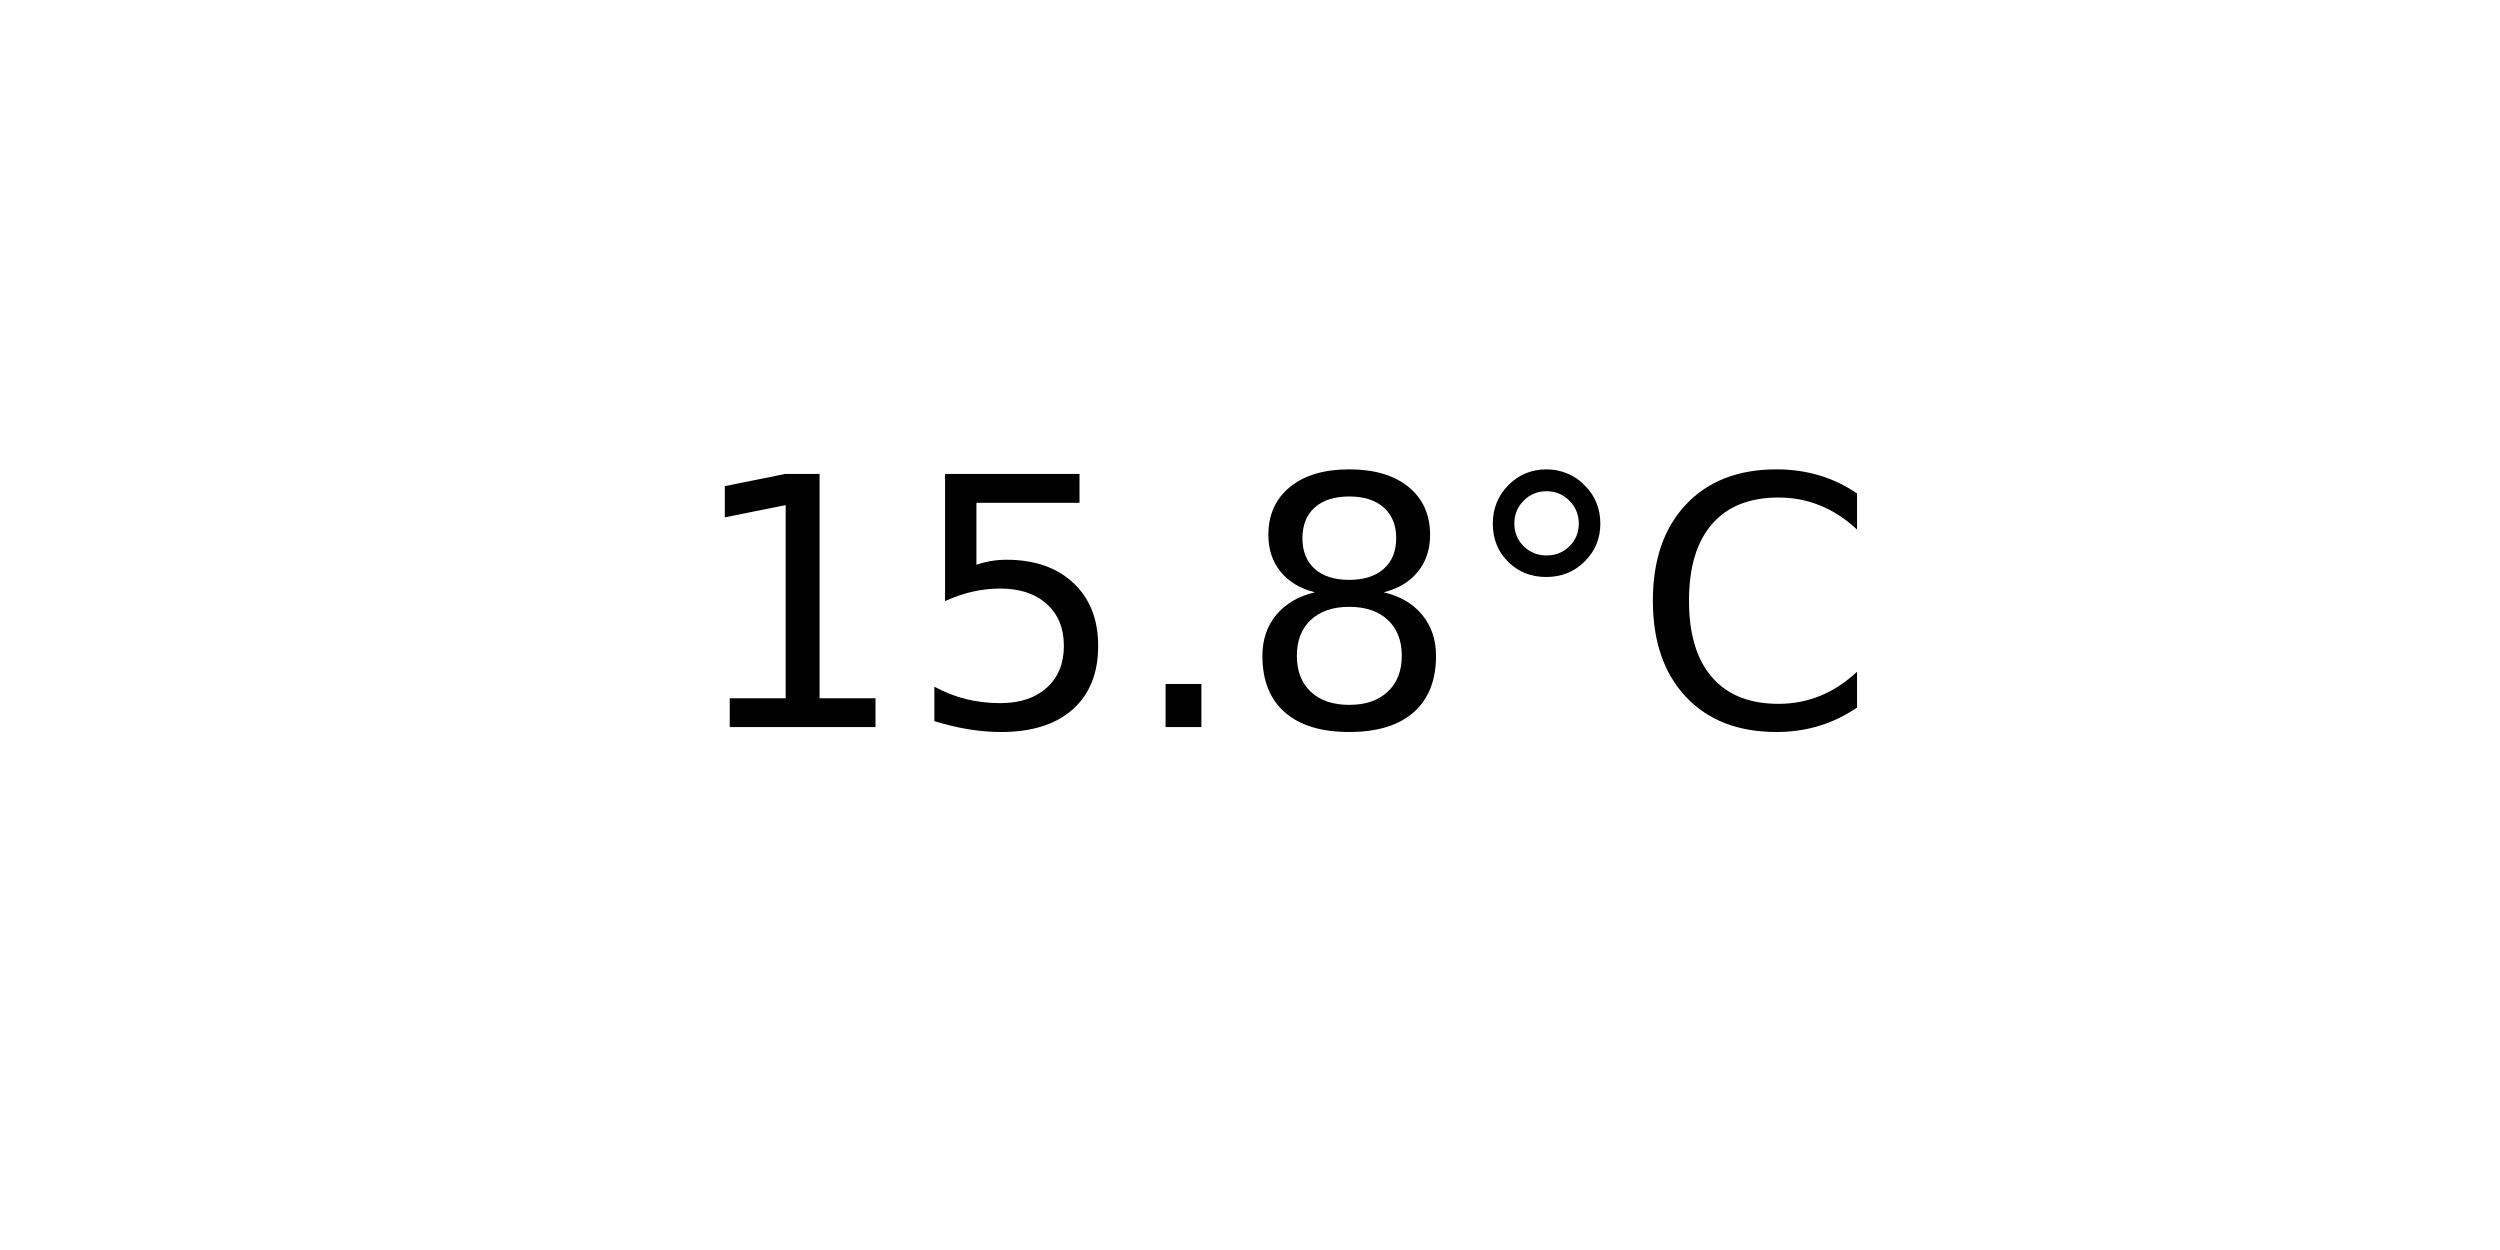
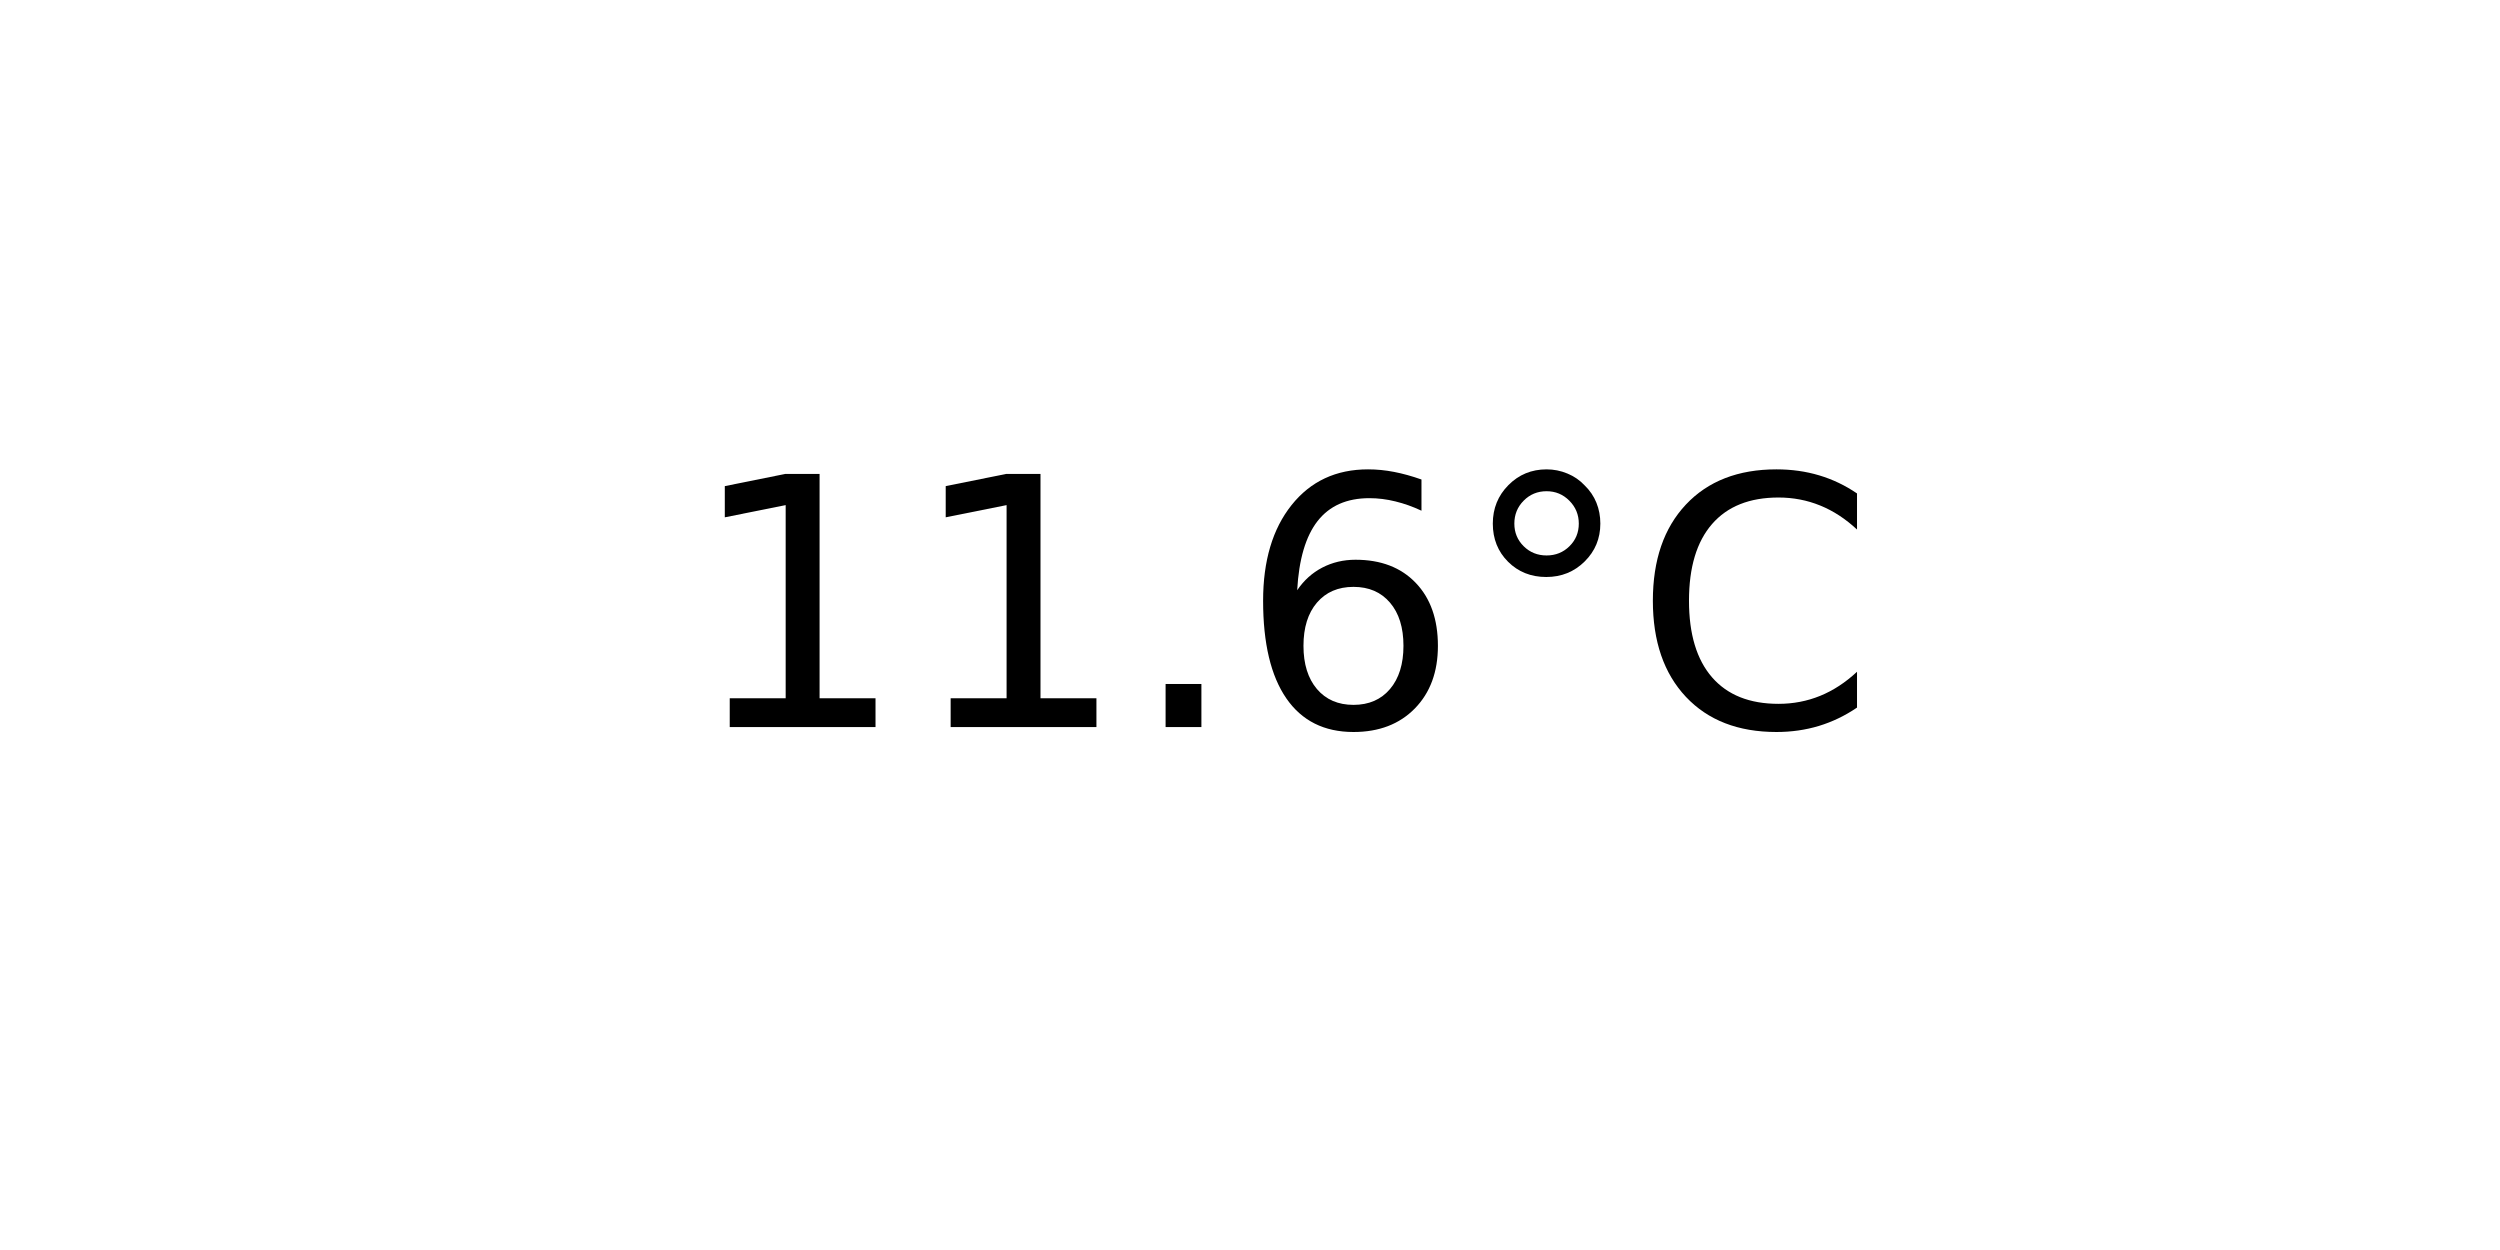
<svg xmlns="http://www.w3.org/2000/svg" xmlns:xlink="http://www.w3.org/1999/xlink" width="72pt" height="36pt" viewBox="0 0 72 36" version="1.1">
  <defs>
    <style type="text/css">*{stroke-linejoin: round; stroke-linecap: butt}</style>
  </defs>
  <g id="figure_1">
    <g id="axes_1">
      <g id="text_1">
        <g transform="translate(19.77578 20.93937) scale(0.1 -0.1)">
          <defs>
            <path id="DejaVuSans-31" d="M 794 531  L 1825 531  L 1825 4091  L 703 3866  L 703 4441  L 1819 4666  L 2450 4666  L 2450 531  L 3481 531  L 3481 0  L 794 0  L 794 531  z " transform="scale(0.015625)" />
-             <path id="DejaVuSans-35" d="M 691 4666  L 3169 4666  L 3169 4134  L 1269 4134  L 1269 2991  Q 1406 3038 1543 3061  Q 1681 3084 1819 3084  Q 2600 3084 3056 2656  Q 3513 2228 3513 1497  Q 3513 744 3044 326  Q 2575 -91 1722 -91  Q 1428 -91 1123 -41  Q 819 9 494 109  L 494 744  Q 775 591 1075 516  Q 1375 441 1709 441  Q 2250 441 2565 725  Q 2881 1009 2881 1497  Q 2881 1984 2565 2268  Q 2250 2553 1709 2553  Q 1456 2553 1204 2497  Q 953 2441 691 2322  L 691 4666  z " transform="scale(0.015625)" />
            <path id="DejaVuSans-2e" d="M 684 794  L 1344 794  L 1344 0  L 684 0  L 684 794  z " transform="scale(0.015625)" />
-             <path id="DejaVuSans-38" d="M 2034 2216  Q 1584 2216 1326 1975  Q 1069 1734 1069 1313  Q 1069 891 1326 650  Q 1584 409 2034 409  Q 2484 409 2743 651  Q 3003 894 3003 1313  Q 3003 1734 2745 1975  Q 2488 2216 2034 2216  z M 1403 2484  Q 997 2584 770 2862  Q 544 3141 544 3541  Q 544 4100 942 4425  Q 1341 4750 2034 4750  Q 2731 4750 3128 4425  Q 3525 4100 3525 3541  Q 3525 3141 3298 2862  Q 3072 2584 2669 2484  Q 3125 2378 3379 2068  Q 3634 1759 3634 1313  Q 3634 634 3220 271  Q 2806 -91 2034 -91  Q 1263 -91 848 271  Q 434 634 434 1313  Q 434 1759 690 2068  Q 947 2378 1403 2484  z M 1172 3481  Q 1172 3119 1398 2916  Q 1625 2713 2034 2713  Q 2441 2713 2670 2916  Q 2900 3119 2900 3481  Q 2900 3844 2670 4047  Q 2441 4250 2034 4250  Q 1625 4250 1398 4047  Q 1172 3844 1172 3481  z " transform="scale(0.015625)" />
+             <path id="DejaVuSans-36" d="M 2113 2584  Q 1688 2584 1439 2293  Q 1191 2003 1191 1497  Q 1191 994 1439 701  Q 1688 409 2113 409  Q 2538 409 2786 701  Q 3034 994 3034 1497  Q 3034 2003 2786 2293  Q 2538 2584 2113 2584  z M 3366 4563  L 3366 3988  Q 3128 4100 2886 4159  Q 2644 4219 2406 4219  Q 1781 4219 1451 3797  Q 1122 3375 1075 2522  Q 1259 2794 1537 2939  Q 1816 3084 2150 3084  Q 2853 3084 3261 2657  Q 3669 2231 3669 1497  Q 3669 778 3244 343  Q 2819 -91 2113 -91  Q 1303 -91 875 529  Q 447 1150 447 2328  Q 447 3434 972 4092  Q 1497 4750 2381 4750  Q 2619 4750 2861 4703  Q 3103 4656 3366 4563  z " transform="scale(0.015625)" />
            <path id="DejaVuSans-b0" d="M 1600 4347  Q 1350 4347 1178 4173  Q 1006 4000 1006 3750  Q 1006 3503 1178 3333  Q 1350 3163 1600 3163  Q 1850 3163 2022 3333  Q 2194 3503 2194 3750  Q 2194 3997 2020 4172  Q 1847 4347 1600 4347  z M 1600 4750  Q 1800 4750 1984 4673  Q 2169 4597 2303 4453  Q 2447 4313 2519 4134  Q 2591 3956 2591 3750  Q 2591 3338 2302 3052  Q 2013 2766 1594 2766  Q 1172 2766 890 3047  Q 609 3328 609 3750  Q 609 4169 896 4459  Q 1184 4750 1600 4750  z " transform="scale(0.015625)" />
            <path id="DejaVuSans-43" d="M 4122 4306  L 4122 3641  Q 3803 3938 3442 4084  Q 3081 4231 2675 4231  Q 1875 4231 1450 3742  Q 1025 3253 1025 2328  Q 1025 1406 1450 917  Q 1875 428 2675 428  Q 3081 428 3442 575  Q 3803 722 4122 1019  L 4122 359  Q 3791 134 3420 21  Q 3050 -91 2638 -91  Q 1578 -91 968 557  Q 359 1206 359 2328  Q 359 3453 968 4101  Q 1578 4750 2638 4750  Q 3056 4750 3426 4639  Q 3797 4528 4122 4306  z " transform="scale(0.015625)" />
          </defs>
          <use xlink:href="#DejaVuSans-31" />
-           <use xlink:href="#DejaVuSans-35" x="63.623" />
+           <use xlink:href="#DejaVuSans-31" x="63.623" />
          <use xlink:href="#DejaVuSans-2e" x="127.246" />
-           <use xlink:href="#DejaVuSans-38" x="159.033" />
+           <use xlink:href="#DejaVuSans-36" x="159.033" />
          <use xlink:href="#DejaVuSans-b0" x="222.656" />
          <use xlink:href="#DejaVuSans-43" x="272.656" />
        </g>
      </g>
    </g>
  </g>
</svg>
